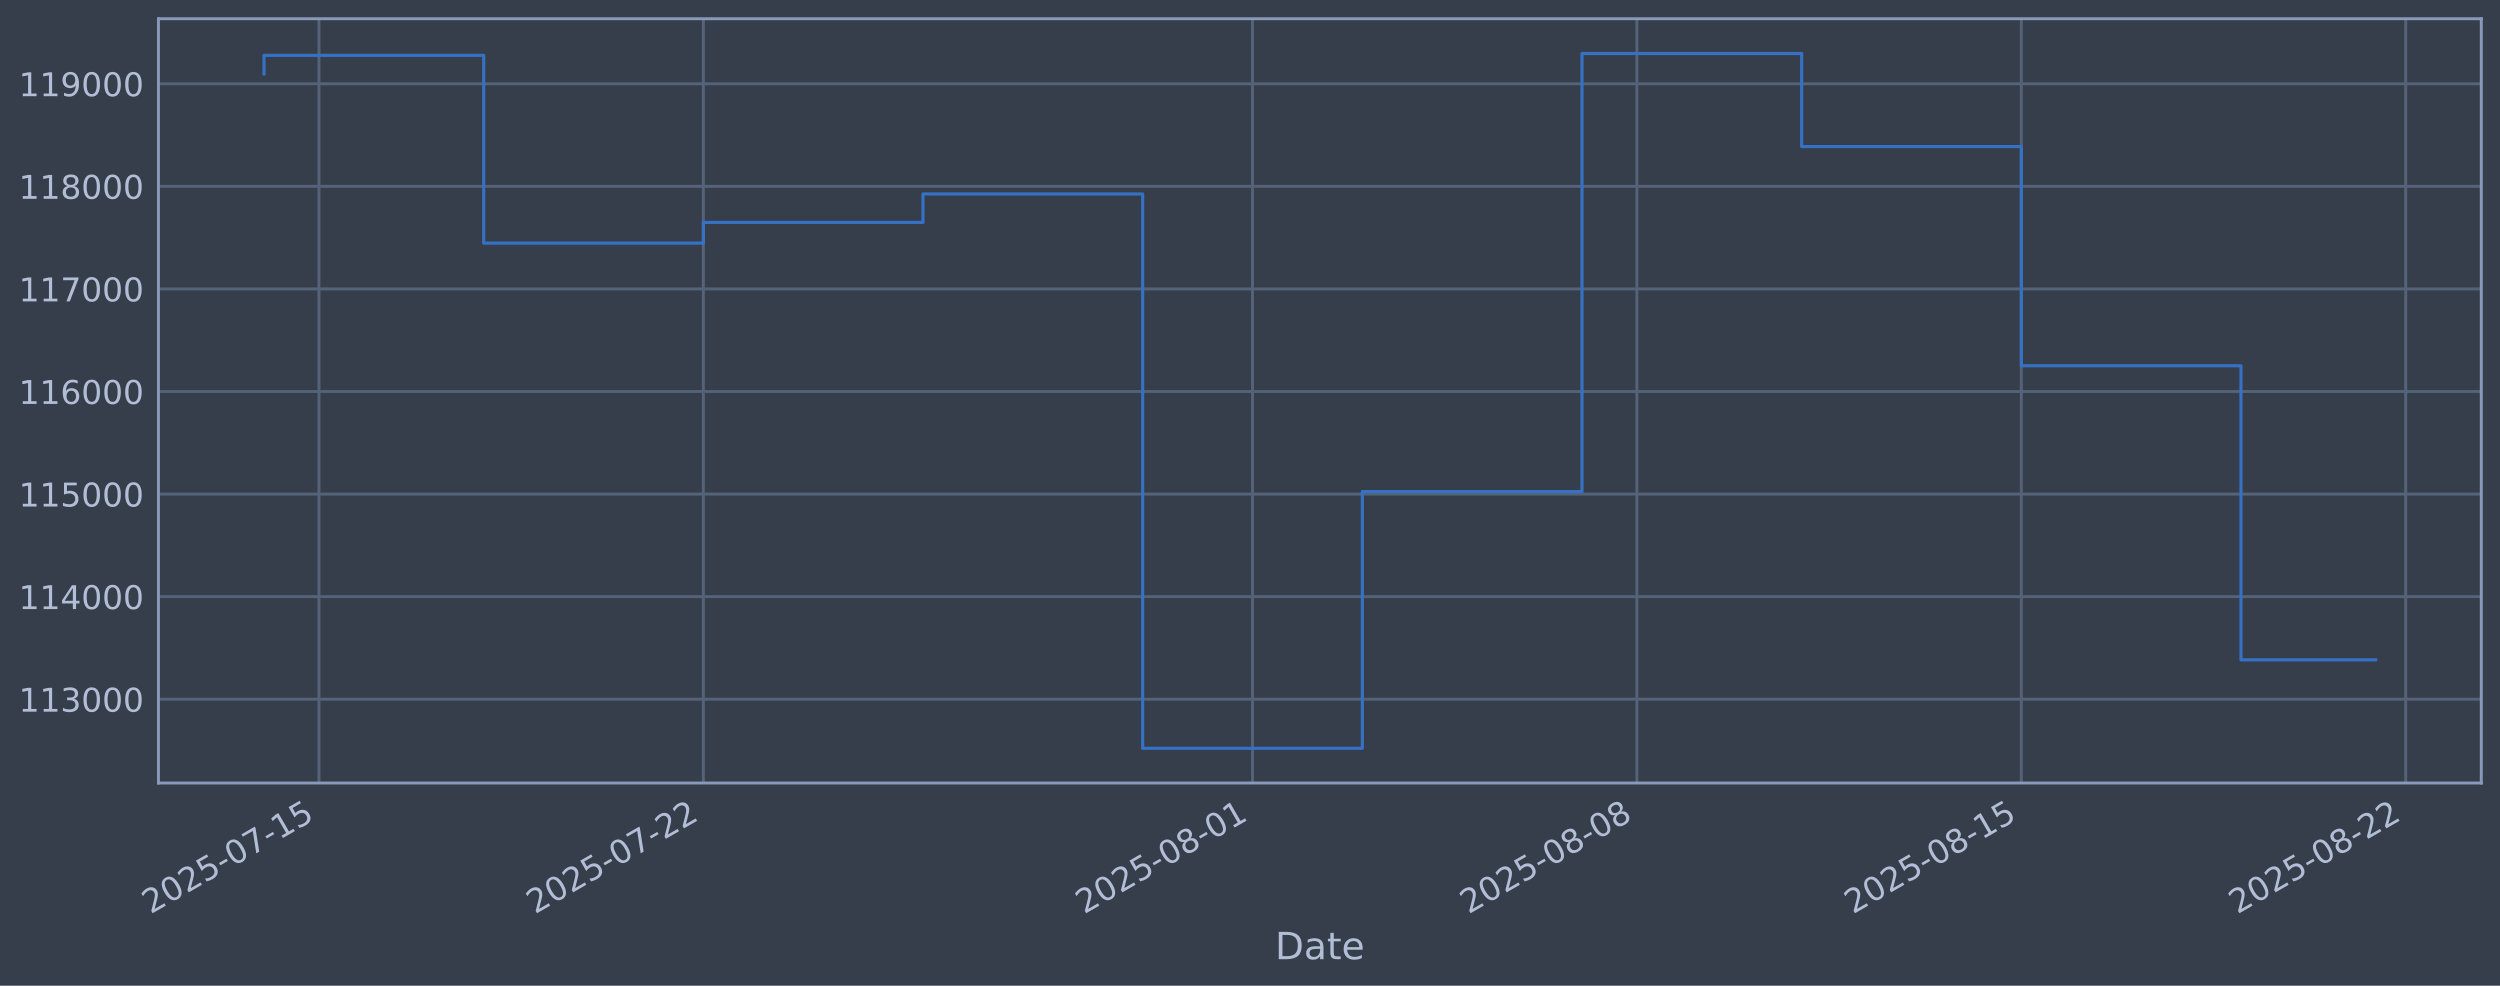
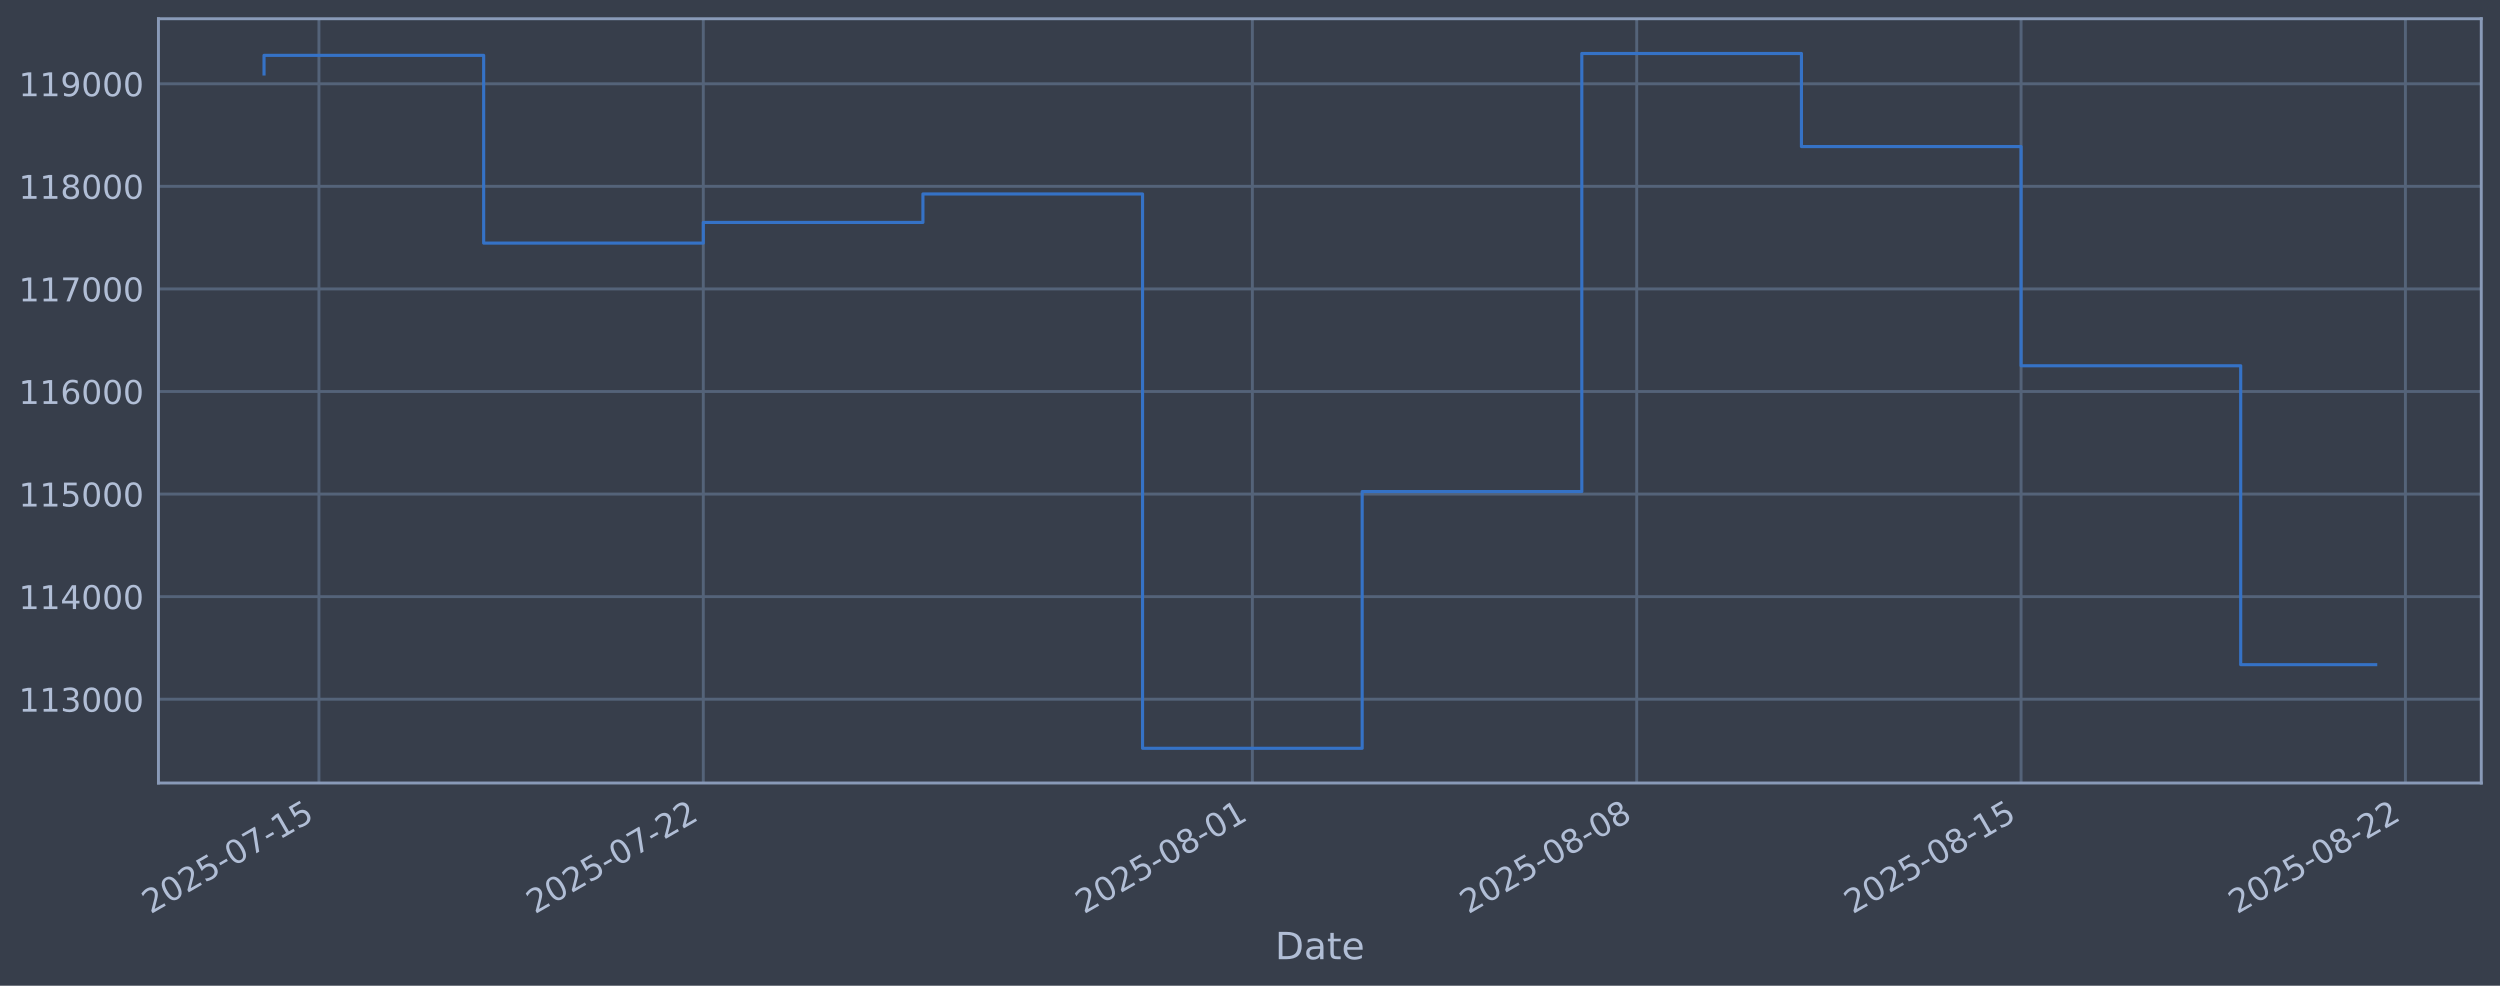
<svg xmlns="http://www.w3.org/2000/svg" xmlns:xlink="http://www.w3.org/1999/xlink" width="960.9pt" height="378.87pt" viewBox="0 0 960.9 378.87" version="1.1">
  <defs>
    <style type="text/css">*{stroke-linejoin: round; stroke-linecap: butt}</style>
  </defs>
  <g id="figure_1">
    <g id="patch_1">
      <path d="M 0 378.87  L 960.9 378.87  L 960.9 0  L 0 0  z " style="fill: #373e4b" />
    </g>
    <g id="axes_1">
      <g id="patch_2">
        <path d="M 60.901 300.96  L 953.701 300.96  L 953.701 7.2  L 60.901 7.2  z " style="fill: #373e4b" />
      </g>
      <g id="matplotlib.axis_1">
        <g id="xtick_1">
          <g id="line2d_1">
-             <path d="M 122.59 300.96  L 122.59 7.2  " clip-path="url(#p9db54fd4f1)" style="fill: none; stroke: #546379; stroke-width: 1.12; stroke-linecap: square" />
+             <path d="M 122.587 300.96  L 122.587 7.2  " clip-path="url(#pcc1424bc65)" style="fill: none; stroke: #546379; stroke-width: 1.12; stroke-linecap: square" />
          </g>
          <g id="line2d_2" />
          <g id="text_1">
-             <g style="fill: #b1bed6" transform="translate(57.864 351.4642) rotate(-30) scale(0.126 -0.126)">
+             <g style="fill: #b1bed6" transform="translate(57.86104 351.4642) rotate(-30) scale(0.126 -0.126)">
              <defs>
                <path id="DejaVuSans-32" d="M 1228 531  L 3431 531  L 3431 0  L 469 0  L 469 531  Q 828 903 1448 1529  Q 2069 2156 2228 2338  Q 2531 2678 2651 2914  Q 2772 3150 2772 3378  Q 2772 3750 2511 3984  Q 2250 4219 1831 4219  Q 1534 4219 1204 4116  Q 875 4013 500 3803  L 500 4441  Q 881 4594 1212 4672  Q 1544 4750 1819 4750  Q 2544 4750 2975 4387  Q 3406 4025 3406 3419  Q 3406 3131 3298 2873  Q 3191 2616 2906 2266  Q 2828 2175 2409 1742  Q 1991 1309 1228 531  z " transform="scale(0.015625)" />
                <path id="DejaVuSans-30" d="M 2034 4250  Q 1547 4250 1301 3770  Q 1056 3291 1056 2328  Q 1056 1369 1301 889  Q 1547 409 2034 409  Q 2525 409 2770 889  Q 3016 1369 3016 2328  Q 3016 3291 2770 3770  Q 2525 4250 2034 4250  z M 2034 4750  Q 2819 4750 3233 4129  Q 3647 3509 3647 2328  Q 3647 1150 3233 529  Q 2819 -91 2034 -91  Q 1250 -91 836 529  Q 422 1150 422 2328  Q 422 3509 836 4129  Q 1250 4750 2034 4750  z " transform="scale(0.015625)" />
                <path id="DejaVuSans-35" d="M 691 4666  L 3169 4666  L 3169 4134  L 1269 4134  L 1269 2991  Q 1406 3038 1543 3061  Q 1681 3084 1819 3084  Q 2600 3084 3056 2656  Q 3513 2228 3513 1497  Q 3513 744 3044 326  Q 2575 -91 1722 -91  Q 1428 -91 1123 -41  Q 819 9 494 109  L 494 744  Q 775 591 1075 516  Q 1375 441 1709 441  Q 2250 441 2565 725  Q 2881 1009 2881 1497  Q 2881 1984 2565 2268  Q 2250 2553 1709 2553  Q 1456 2553 1204 2497  Q 953 2441 691 2322  L 691 4666  z " transform="scale(0.015625)" />
                <path id="DejaVuSans-2d" d="M 313 2009  L 1997 2009  L 1997 1497  L 313 1497  L 313 2009  z " transform="scale(0.015625)" />
                <path id="DejaVuSans-37" d="M 525 4666  L 3525 4666  L 3525 4397  L 1831 0  L 1172 0  L 2766 4134  L 525 4134  L 525 4666  z " transform="scale(0.015625)" />
                <path id="DejaVuSans-31" d="M 794 531  L 1825 531  L 1825 4091  L 703 3866  L 703 4441  L 1819 4666  L 2450 4666  L 2450 531  L 3481 531  L 3481 0  L 794 0  L 794 531  z " transform="scale(0.015625)" />
              </defs>
              <use xlink:href="#DejaVuSans-32" />
              <use xlink:href="#DejaVuSans-30" transform="translate(63.62305 0)" />
              <use xlink:href="#DejaVuSans-32" transform="translate(127.2461 0)" />
              <use xlink:href="#DejaVuSans-35" transform="translate(190.8691 0)" />
              <use xlink:href="#DejaVuSans-2d" transform="translate(254.4922 0)" />
              <use xlink:href="#DejaVuSans-30" transform="translate(290.5762 0)" />
              <use xlink:href="#DejaVuSans-37" transform="translate(354.1992 0)" />
              <use xlink:href="#DejaVuSans-2d" transform="translate(417.8223 0)" />
              <use xlink:href="#DejaVuSans-31" transform="translate(453.9062 0)" />
              <use xlink:href="#DejaVuSans-35" transform="translate(517.5293 0)" />
            </g>
          </g>
        </g>
        <g id="xtick_2">
          <g id="line2d_3">
-             <path d="M 270.34 300.96  L 270.34 7.2  " clip-path="url(#p9db54fd4f1)" style="fill: none; stroke: #546379; stroke-width: 1.12; stroke-linecap: square" />
+             <path d="M 270.316 300.96  L 270.316 7.2  " clip-path="url(#pcc1424bc65)" style="fill: none; stroke: #546379; stroke-width: 1.12; stroke-linecap: square" />
          </g>
          <g id="line2d_4" />
          <g id="text_2">
-             <g style="fill: #b1bed6" transform="translate(205.6144 351.4642) rotate(-30) scale(0.126 -0.126)">
+             <g style="fill: #b1bed6" transform="translate(205.5906 351.4642) rotate(-30) scale(0.126 -0.126)">
              <use xlink:href="#DejaVuSans-32" />
              <use xlink:href="#DejaVuSans-30" transform="translate(63.62305 0)" />
              <use xlink:href="#DejaVuSans-32" transform="translate(127.2461 0)" />
              <use xlink:href="#DejaVuSans-35" transform="translate(190.8691 0)" />
              <use xlink:href="#DejaVuSans-2d" transform="translate(254.4922 0)" />
              <use xlink:href="#DejaVuSans-30" transform="translate(290.5762 0)" />
              <use xlink:href="#DejaVuSans-37" transform="translate(354.1992 0)" />
              <use xlink:href="#DejaVuSans-2d" transform="translate(417.8223 0)" />
              <use xlink:href="#DejaVuSans-32" transform="translate(453.9062 0)" />
              <use xlink:href="#DejaVuSans-32" transform="translate(517.5293 0)" />
            </g>
          </g>
        </g>
        <g id="xtick_3">
          <g id="line2d_5">
-             <path d="M 481.412 300.96  L 481.412 7.2  " clip-path="url(#p9db54fd4f1)" style="fill: none; stroke: #546379; stroke-width: 1.12; stroke-linecap: square" />
+             <path d="M 481.358 300.96  L 481.358 7.2  " clip-path="url(#pcc1424bc65)" style="fill: none; stroke: #546379; stroke-width: 1.12; stroke-linecap: square" />
          </g>
          <g id="line2d_6" />
          <g id="text_3">
-             <g style="fill: #b1bed6" transform="translate(416.6863 351.4642) rotate(-30) scale(0.126 -0.126)">
+             <g style="fill: #b1bed6" transform="translate(416.6329 351.4642) rotate(-30) scale(0.126 -0.126)">
              <defs>
                <path id="DejaVuSans-38" d="M 2034 2216  Q 1584 2216 1326 1975  Q 1069 1734 1069 1313  Q 1069 891 1326 650  Q 1584 409 2034 409  Q 2484 409 2743 651  Q 3003 894 3003 1313  Q 3003 1734 2745 1975  Q 2488 2216 2034 2216  z M 1403 2484  Q 997 2584 770 2862  Q 544 3141 544 3541  Q 544 4100 942 4425  Q 1341 4750 2034 4750  Q 2731 4750 3128 4425  Q 3525 4100 3525 3541  Q 3525 3141 3298 2862  Q 3072 2584 2669 2484  Q 3125 2378 3379 2068  Q 3634 1759 3634 1313  Q 3634 634 3220 271  Q 2806 -91 2034 -91  Q 1263 -91 848 271  Q 434 634 434 1313  Q 434 1759 690 2068  Q 947 2378 1403 2484  z M 1172 3481  Q 1172 3119 1398 2916  Q 1625 2713 2034 2713  Q 2441 2713 2670 2916  Q 2900 3119 2900 3481  Q 2900 3844 2670 4047  Q 2441 4250 2034 4250  Q 1625 4250 1398 4047  Q 1172 3844 1172 3481  z " transform="scale(0.015625)" />
              </defs>
              <use xlink:href="#DejaVuSans-32" />
              <use xlink:href="#DejaVuSans-30" transform="translate(63.62305 0)" />
              <use xlink:href="#DejaVuSans-32" transform="translate(127.2461 0)" />
              <use xlink:href="#DejaVuSans-35" transform="translate(190.8691 0)" />
              <use xlink:href="#DejaVuSans-2d" transform="translate(254.4922 0)" />
              <use xlink:href="#DejaVuSans-30" transform="translate(290.5762 0)" />
              <use xlink:href="#DejaVuSans-38" transform="translate(354.1992 0)" />
              <use xlink:href="#DejaVuSans-2d" transform="translate(417.8223 0)" />
              <use xlink:href="#DejaVuSans-30" transform="translate(453.9062 0)" />
              <use xlink:href="#DejaVuSans-31" transform="translate(517.5293 0)" />
            </g>
          </g>
        </g>
        <g id="xtick_4">
          <g id="line2d_7">
-             <path d="M 629.162 300.96  L 629.162 7.2  " clip-path="url(#p9db54fd4f1)" style="fill: none; stroke: #546379; stroke-width: 1.12; stroke-linecap: square" />
+             <path d="M 629.088 300.96  L 629.088 7.2  " clip-path="url(#pcc1424bc65)" style="fill: none; stroke: #546379; stroke-width: 1.12; stroke-linecap: square" />
          </g>
          <g id="line2d_8" />
          <g id="text_4">
-             <g style="fill: #b1bed6" transform="translate(564.4367 351.4642) rotate(-30) scale(0.126 -0.126)">
+             <g style="fill: #b1bed6" transform="translate(564.3624 351.4642) rotate(-30) scale(0.126 -0.126)">
              <use xlink:href="#DejaVuSans-32" />
              <use xlink:href="#DejaVuSans-30" transform="translate(63.62305 0)" />
              <use xlink:href="#DejaVuSans-32" transform="translate(127.2461 0)" />
              <use xlink:href="#DejaVuSans-35" transform="translate(190.8691 0)" />
              <use xlink:href="#DejaVuSans-2d" transform="translate(254.4922 0)" />
              <use xlink:href="#DejaVuSans-30" transform="translate(290.5762 0)" />
              <use xlink:href="#DejaVuSans-38" transform="translate(354.1992 0)" />
              <use xlink:href="#DejaVuSans-2d" transform="translate(417.8223 0)" />
              <use xlink:href="#DejaVuSans-30" transform="translate(453.9062 0)" />
              <use xlink:href="#DejaVuSans-38" transform="translate(517.5293 0)" />
            </g>
          </g>
        </g>
        <g id="xtick_5">
          <g id="line2d_9">
-             <path d="M 776.913 300.96  L 776.913 7.2  " clip-path="url(#p9db54fd4f1)" style="fill: none; stroke: #546379; stroke-width: 1.12; stroke-linecap: square" />
+             <path d="M 776.818 300.96  L 776.818 7.2  " clip-path="url(#pcc1424bc65)" style="fill: none; stroke: #546379; stroke-width: 1.12; stroke-linecap: square" />
          </g>
          <g id="line2d_10" />
          <g id="text_5">
-             <g style="fill: #b1bed6" transform="translate(712.1871 351.4642) rotate(-30) scale(0.126 -0.126)">
+             <g style="fill: #b1bed6" transform="translate(712.092 351.4642) rotate(-30) scale(0.126 -0.126)">
              <use xlink:href="#DejaVuSans-32" />
              <use xlink:href="#DejaVuSans-30" transform="translate(63.62305 0)" />
              <use xlink:href="#DejaVuSans-32" transform="translate(127.2461 0)" />
              <use xlink:href="#DejaVuSans-35" transform="translate(190.8691 0)" />
              <use xlink:href="#DejaVuSans-2d" transform="translate(254.4922 0)" />
              <use xlink:href="#DejaVuSans-30" transform="translate(290.5762 0)" />
              <use xlink:href="#DejaVuSans-38" transform="translate(354.1992 0)" />
              <use xlink:href="#DejaVuSans-2d" transform="translate(417.8223 0)" />
              <use xlink:href="#DejaVuSans-31" transform="translate(453.9062 0)" />
              <use xlink:href="#DejaVuSans-35" transform="translate(517.5293 0)" />
            </g>
          </g>
        </g>
        <g id="xtick_6">
          <g id="line2d_11">
-             <path d="M 924.663 300.96  L 924.663 7.2  " clip-path="url(#p9db54fd4f1)" style="fill: none; stroke: #546379; stroke-width: 1.12; stroke-linecap: square" />
+             <path d="M 924.547 300.96  L 924.547 7.2  " clip-path="url(#pcc1424bc65)" style="fill: none; stroke: #546379; stroke-width: 1.12; stroke-linecap: square" />
          </g>
          <g id="line2d_12" />
          <g id="text_6">
-             <g style="fill: #b1bed6" transform="translate(859.9374 351.4642) rotate(-30) scale(0.126 -0.126)">
+             <g style="fill: #b1bed6" transform="translate(859.8216 351.4642) rotate(-30) scale(0.126 -0.126)">
              <use xlink:href="#DejaVuSans-32" />
              <use xlink:href="#DejaVuSans-30" transform="translate(63.62305 0)" />
              <use xlink:href="#DejaVuSans-32" transform="translate(127.2461 0)" />
              <use xlink:href="#DejaVuSans-35" transform="translate(190.8691 0)" />
              <use xlink:href="#DejaVuSans-2d" transform="translate(254.4922 0)" />
              <use xlink:href="#DejaVuSans-30" transform="translate(290.5762 0)" />
              <use xlink:href="#DejaVuSans-38" transform="translate(354.1992 0)" />
              <use xlink:href="#DejaVuSans-2d" transform="translate(417.8223 0)" />
              <use xlink:href="#DejaVuSans-32" transform="translate(453.9062 0)" />
              <use xlink:href="#DejaVuSans-32" transform="translate(517.5293 0)" />
            </g>
          </g>
        </g>
        <g id="text_7">
          <g style="fill: #b1bed6" transform="translate(490.0914 368.6753) scale(0.144 -0.144)">
            <defs>
              <path id="DejaVuSans-44" d="M 1259 4147  L 1259 519  L 2022 519  Q 2988 519 3436 956  Q 3884 1394 3884 2338  Q 3884 3275 3436 3711  Q 2988 4147 2022 4147  L 1259 4147  z M 628 4666  L 1925 4666  Q 3281 4666 3915 4102  Q 4550 3538 4550 2338  Q 4550 1131 3912 565  Q 3275 0 1925 0  L 628 0  L 628 4666  z " transform="scale(0.015625)" />
              <path id="DejaVuSans-61" d="M 2194 1759  Q 1497 1759 1228 1600  Q 959 1441 959 1056  Q 959 750 1161 570  Q 1363 391 1709 391  Q 2188 391 2477 730  Q 2766 1069 2766 1631  L 2766 1759  L 2194 1759  z M 3341 1997  L 3341 0  L 2766 0  L 2766 531  Q 2569 213 2275 61  Q 1981 -91 1556 -91  Q 1019 -91 701 211  Q 384 513 384 1019  Q 384 1609 779 1909  Q 1175 2209 1959 2209  L 2766 2209  L 2766 2266  Q 2766 2663 2505 2880  Q 2244 3097 1772 3097  Q 1472 3097 1187 3025  Q 903 2953 641 2809  L 641 3341  Q 956 3463 1253 3523  Q 1550 3584 1831 3584  Q 2591 3584 2966 3190  Q 3341 2797 3341 1997  z " transform="scale(0.015625)" />
              <path id="DejaVuSans-74" d="M 1172 4494  L 1172 3500  L 2356 3500  L 2356 3053  L 1172 3053  L 1172 1153  Q 1172 725 1289 603  Q 1406 481 1766 481  L 2356 481  L 2356 0  L 1766 0  Q 1100 0 847 248  Q 594 497 594 1153  L 594 3053  L 172 3053  L 172 3500  L 594 3500  L 594 4494  L 1172 4494  z " transform="scale(0.015625)" />
              <path id="DejaVuSans-65" d="M 3597 1894  L 3597 1613  L 953 1613  Q 991 1019 1311 708  Q 1631 397 2203 397  Q 2534 397 2845 478  Q 3156 559 3463 722  L 3463 178  Q 3153 47 2828 -22  Q 2503 -91 2169 -91  Q 1331 -91 842 396  Q 353 884 353 1716  Q 353 2575 817 3079  Q 1281 3584 2069 3584  Q 2775 3584 3186 3129  Q 3597 2675 3597 1894  z M 3022 2063  Q 3016 2534 2758 2815  Q 2500 3097 2075 3097  Q 1594 3097 1305 2825  Q 1016 2553 972 2059  L 3022 2063  z " transform="scale(0.015625)" />
            </defs>
            <use xlink:href="#DejaVuSans-44" />
            <use xlink:href="#DejaVuSans-61" transform="translate(77.00195 0)" />
            <use xlink:href="#DejaVuSans-74" transform="translate(138.2812 0)" />
            <use xlink:href="#DejaVuSans-65" transform="translate(177.4902 0)" />
          </g>
        </g>
      </g>
      <g id="matplotlib.axis_2">
        <g id="ytick_1">
          <g id="line2d_13">
-             <path d="M 60.901 268.75  L 953.701 268.75  " clip-path="url(#p9db54fd4f1)" style="fill: none; stroke: #546379; stroke-width: 1.12; stroke-linecap: square" />
+             <path d="M 60.901 268.75  L 953.701 268.75  " clip-path="url(#pcc1424bc65)" style="fill: none; stroke: #546379; stroke-width: 1.12; stroke-linecap: square" />
          </g>
          <g id="line2d_14" />
          <g id="text_8">
            <g style="fill: #b1bed6" transform="translate(7.2 273.5373) scale(0.126 -0.126)">
              <defs>
                <path id="DejaVuSans-33" d="M 2597 2516  Q 3050 2419 3304 2112  Q 3559 1806 3559 1356  Q 3559 666 3084 287  Q 2609 -91 1734 -91  Q 1441 -91 1130 -33  Q 819 25 488 141  L 488 750  Q 750 597 1062 519  Q 1375 441 1716 441  Q 2309 441 2620 675  Q 2931 909 2931 1356  Q 2931 1769 2642 2001  Q 2353 2234 1838 2234  L 1294 2234  L 1294 2753  L 1863 2753  Q 2328 2753 2575 2939  Q 2822 3125 2822 3475  Q 2822 3834 2567 4026  Q 2313 4219 1838 4219  Q 1578 4219 1281 4162  Q 984 4106 628 3988  L 628 4550  Q 988 4650 1302 4700  Q 1616 4750 1894 4750  Q 2613 4750 3031 4423  Q 3450 4097 3450 3541  Q 3450 3153 3228 2886  Q 3006 2619 2597 2516  z " transform="scale(0.015625)" />
              </defs>
              <use xlink:href="#DejaVuSans-31" />
              <use xlink:href="#DejaVuSans-31" transform="translate(63.62305 0)" />
              <use xlink:href="#DejaVuSans-33" transform="translate(127.2461 0)" />
              <use xlink:href="#DejaVuSans-30" transform="translate(190.8691 0)" />
              <use xlink:href="#DejaVuSans-30" transform="translate(254.4922 0)" />
              <use xlink:href="#DejaVuSans-30" transform="translate(318.1152 0)" />
            </g>
          </g>
        </g>
        <g id="ytick_2">
          <g id="line2d_15">
-             <path d="M 60.901 229.325  L 953.701 229.325  " clip-path="url(#p9db54fd4f1)" style="fill: none; stroke: #546379; stroke-width: 1.12; stroke-linecap: square" />
+             <path d="M 60.901 229.325  L 953.701 229.325  " clip-path="url(#pcc1424bc65)" style="fill: none; stroke: #546379; stroke-width: 1.12; stroke-linecap: square" />
          </g>
          <g id="line2d_16" />
          <g id="text_9">
            <g style="fill: #b1bed6" transform="translate(7.2 234.1122) scale(0.126 -0.126)">
              <defs>
                <path id="DejaVuSans-34" d="M 2419 4116  L 825 1625  L 2419 1625  L 2419 4116  z M 2253 4666  L 3047 4666  L 3047 1625  L 3713 1625  L 3713 1100  L 3047 1100  L 3047 0  L 2419 0  L 2419 1100  L 313 1100  L 313 1709  L 2253 4666  z " transform="scale(0.015625)" />
              </defs>
              <use xlink:href="#DejaVuSans-31" />
              <use xlink:href="#DejaVuSans-31" transform="translate(63.62305 0)" />
              <use xlink:href="#DejaVuSans-34" transform="translate(127.2461 0)" />
              <use xlink:href="#DejaVuSans-30" transform="translate(190.8691 0)" />
              <use xlink:href="#DejaVuSans-30" transform="translate(254.4922 0)" />
              <use xlink:href="#DejaVuSans-30" transform="translate(318.1152 0)" />
            </g>
          </g>
        </g>
        <g id="ytick_3">
          <g id="line2d_17">
-             <path d="M 60.901 189.9  L 953.701 189.9  " clip-path="url(#p9db54fd4f1)" style="fill: none; stroke: #546379; stroke-width: 1.12; stroke-linecap: square" />
+             <path d="M 60.901 189.9  L 953.701 189.9  " clip-path="url(#pcc1424bc65)" style="fill: none; stroke: #546379; stroke-width: 1.12; stroke-linecap: square" />
          </g>
          <g id="line2d_18" />
          <g id="text_10">
            <g style="fill: #b1bed6" transform="translate(7.2 194.6871) scale(0.126 -0.126)">
              <use xlink:href="#DejaVuSans-31" />
              <use xlink:href="#DejaVuSans-31" transform="translate(63.62305 0)" />
              <use xlink:href="#DejaVuSans-35" transform="translate(127.2461 0)" />
              <use xlink:href="#DejaVuSans-30" transform="translate(190.8691 0)" />
              <use xlink:href="#DejaVuSans-30" transform="translate(254.4922 0)" />
              <use xlink:href="#DejaVuSans-30" transform="translate(318.1152 0)" />
            </g>
          </g>
        </g>
        <g id="ytick_4">
          <g id="line2d_19">
-             <path d="M 60.901 150.475  L 953.701 150.475  " clip-path="url(#p9db54fd4f1)" style="fill: none; stroke: #546379; stroke-width: 1.12; stroke-linecap: square" />
+             <path d="M 60.901 150.475  L 953.701 150.475  " clip-path="url(#pcc1424bc65)" style="fill: none; stroke: #546379; stroke-width: 1.12; stroke-linecap: square" />
          </g>
          <g id="line2d_20" />
          <g id="text_11">
            <g style="fill: #b1bed6" transform="translate(7.2 155.262) scale(0.126 -0.126)">
              <defs>
                <path id="DejaVuSans-36" d="M 2113 2584  Q 1688 2584 1439 2293  Q 1191 2003 1191 1497  Q 1191 994 1439 701  Q 1688 409 2113 409  Q 2538 409 2786 701  Q 3034 994 3034 1497  Q 3034 2003 2786 2293  Q 2538 2584 2113 2584  z M 3366 4563  L 3366 3988  Q 3128 4100 2886 4159  Q 2644 4219 2406 4219  Q 1781 4219 1451 3797  Q 1122 3375 1075 2522  Q 1259 2794 1537 2939  Q 1816 3084 2150 3084  Q 2853 3084 3261 2657  Q 3669 2231 3669 1497  Q 3669 778 3244 343  Q 2819 -91 2113 -91  Q 1303 -91 875 529  Q 447 1150 447 2328  Q 447 3434 972 4092  Q 1497 4750 2381 4750  Q 2619 4750 2861 4703  Q 3103 4656 3366 4563  z " transform="scale(0.015625)" />
              </defs>
              <use xlink:href="#DejaVuSans-31" />
              <use xlink:href="#DejaVuSans-31" transform="translate(63.62305 0)" />
              <use xlink:href="#DejaVuSans-36" transform="translate(127.2461 0)" />
              <use xlink:href="#DejaVuSans-30" transform="translate(190.8691 0)" />
              <use xlink:href="#DejaVuSans-30" transform="translate(254.4922 0)" />
              <use xlink:href="#DejaVuSans-30" transform="translate(318.1152 0)" />
            </g>
          </g>
        </g>
        <g id="ytick_5">
          <g id="line2d_21">
-             <path d="M 60.901 111.05  L 953.701 111.05  " clip-path="url(#p9db54fd4f1)" style="fill: none; stroke: #546379; stroke-width: 1.12; stroke-linecap: square" />
+             <path d="M 60.901 111.05  L 953.701 111.05  " clip-path="url(#pcc1424bc65)" style="fill: none; stroke: #546379; stroke-width: 1.12; stroke-linecap: square" />
          </g>
          <g id="line2d_22" />
          <g id="text_12">
            <g style="fill: #b1bed6" transform="translate(7.2 115.8369) scale(0.126 -0.126)">
              <use xlink:href="#DejaVuSans-31" />
              <use xlink:href="#DejaVuSans-31" transform="translate(63.62305 0)" />
              <use xlink:href="#DejaVuSans-37" transform="translate(127.2461 0)" />
              <use xlink:href="#DejaVuSans-30" transform="translate(190.8691 0)" />
              <use xlink:href="#DejaVuSans-30" transform="translate(254.4922 0)" />
              <use xlink:href="#DejaVuSans-30" transform="translate(318.1152 0)" />
            </g>
          </g>
        </g>
        <g id="ytick_6">
          <g id="line2d_23">
-             <path d="M 60.901 71.625  L 953.701 71.625  " clip-path="url(#p9db54fd4f1)" style="fill: none; stroke: #546379; stroke-width: 1.12; stroke-linecap: square" />
+             <path d="M 60.901 71.625  L 953.701 71.625  " clip-path="url(#pcc1424bc65)" style="fill: none; stroke: #546379; stroke-width: 1.12; stroke-linecap: square" />
          </g>
          <g id="line2d_24" />
          <g id="text_13">
            <g style="fill: #b1bed6" transform="translate(7.2 76.4118) scale(0.126 -0.126)">
              <use xlink:href="#DejaVuSans-31" />
              <use xlink:href="#DejaVuSans-31" transform="translate(63.62305 0)" />
              <use xlink:href="#DejaVuSans-38" transform="translate(127.2461 0)" />
              <use xlink:href="#DejaVuSans-30" transform="translate(190.8691 0)" />
              <use xlink:href="#DejaVuSans-30" transform="translate(254.4922 0)" />
              <use xlink:href="#DejaVuSans-30" transform="translate(318.1152 0)" />
            </g>
          </g>
        </g>
        <g id="ytick_7">
          <g id="line2d_25">
-             <path d="M 60.901 32.2  L 953.701 32.2  " clip-path="url(#p9db54fd4f1)" style="fill: none; stroke: #546379; stroke-width: 1.12; stroke-linecap: square" />
+             <path d="M 60.901 32.2  L 953.701 32.2  " clip-path="url(#pcc1424bc65)" style="fill: none; stroke: #546379; stroke-width: 1.12; stroke-linecap: square" />
          </g>
          <g id="line2d_26" />
          <g id="text_14">
            <g style="fill: #b1bed6" transform="translate(7.2 36.9867) scale(0.126 -0.126)">
              <defs>
                <path id="DejaVuSans-39" d="M 703 97  L 703 672  Q 941 559 1184 500  Q 1428 441 1663 441  Q 2288 441 2617 861  Q 2947 1281 2994 2138  Q 2813 1869 2534 1725  Q 2256 1581 1919 1581  Q 1219 1581 811 2004  Q 403 2428 403 3163  Q 403 3881 828 4315  Q 1253 4750 1959 4750  Q 2769 4750 3195 4129  Q 3622 3509 3622 2328  Q 3622 1225 3098 567  Q 2575 -91 1691 -91  Q 1453 -91 1209 -44  Q 966 3 703 97  z M 1959 2075  Q 2384 2075 2632 2365  Q 2881 2656 2881 3163  Q 2881 3666 2632 3958  Q 2384 4250 1959 4250  Q 1534 4250 1286 3958  Q 1038 3666 1038 3163  Q 1038 2656 1286 2365  Q 1534 2075 1959 2075  z " transform="scale(0.015625)" />
              </defs>
              <use xlink:href="#DejaVuSans-31" />
              <use xlink:href="#DejaVuSans-31" transform="translate(63.62305 0)" />
              <use xlink:href="#DejaVuSans-39" transform="translate(127.2461 0)" />
              <use xlink:href="#DejaVuSans-30" transform="translate(190.8691 0)" />
              <use xlink:href="#DejaVuSans-30" transform="translate(254.4922 0)" />
              <use xlink:href="#DejaVuSans-30" transform="translate(318.1152 0)" />
            </g>
          </g>
        </g>
      </g>
      <g id="line2d_27">
-         <path d="M 101.482 28.439  L 101.482 21.285  L 185.911 21.285  L 185.911 93.435  L 270.34 93.435  L 270.34 85.489  L 354.769 85.489  L 354.769 74.56  L 439.197 74.56  L 439.197 287.607  L 523.626 287.607  L 523.626 188.936  L 608.055 188.936  L 608.055 20.553  L 692.484 20.553  L 692.484 56.332  L 776.913 56.332  L 776.913 140.575  L 861.341 140.575  L 861.341 253.611  L 913.119 253.611  " clip-path="url(#p9db54fd4f1)" style="fill: none; stroke: #3572c6; stroke-width: 1.2; stroke-linecap: square" />
+         <path d="M 101.482 28.439  L 101.482 21.285  L 185.899 21.285  L 185.899 93.435  L 270.316 93.435  L 270.316 85.489  L 354.733 85.489  L 354.733 74.56  L 439.15 74.56  L 439.15 287.607  L 523.567 287.607  L 523.567 188.936  L 607.984 188.936  L 607.984 20.553  L 692.401 20.553  L 692.401 56.332  L 776.818 56.332  L 776.818 140.575  L 861.234 140.575  L 861.234 255.472  L 913.119 255.472  " clip-path="url(#pcc1424bc65)" style="fill: none; stroke: #3572c6; stroke-width: 1.2; stroke-linecap: square" />
      </g>
      <g id="patch_3">
        <path d="M 60.901 300.96  L 60.901 7.2  " style="fill: none; stroke: #899ab8; stroke-width: 1.12; stroke-linejoin: miter; stroke-linecap: square" />
      </g>
      <g id="patch_4">
        <path d="M 953.701 300.96  L 953.701 7.2  " style="fill: none; stroke: #899ab8; stroke-width: 1.12; stroke-linejoin: miter; stroke-linecap: square" />
      </g>
      <g id="patch_5">
        <path d="M 60.901 300.96  L 953.701 300.96  " style="fill: none; stroke: #899ab8; stroke-width: 1.12; stroke-linejoin: miter; stroke-linecap: square" />
      </g>
      <g id="patch_6">
        <path d="M 60.901 7.2  L 953.701 7.2  " style="fill: none; stroke: #899ab8; stroke-width: 1.12; stroke-linejoin: miter; stroke-linecap: square" />
      </g>
    </g>
  </g>
  <defs>
-     <clipPath id="p9db54fd4f1">
+     <clipPath id="pcc1424bc65">
      <rect x="60.901" y="7.2" width="892.8" height="293.76" />
    </clipPath>
  </defs>
</svg>
